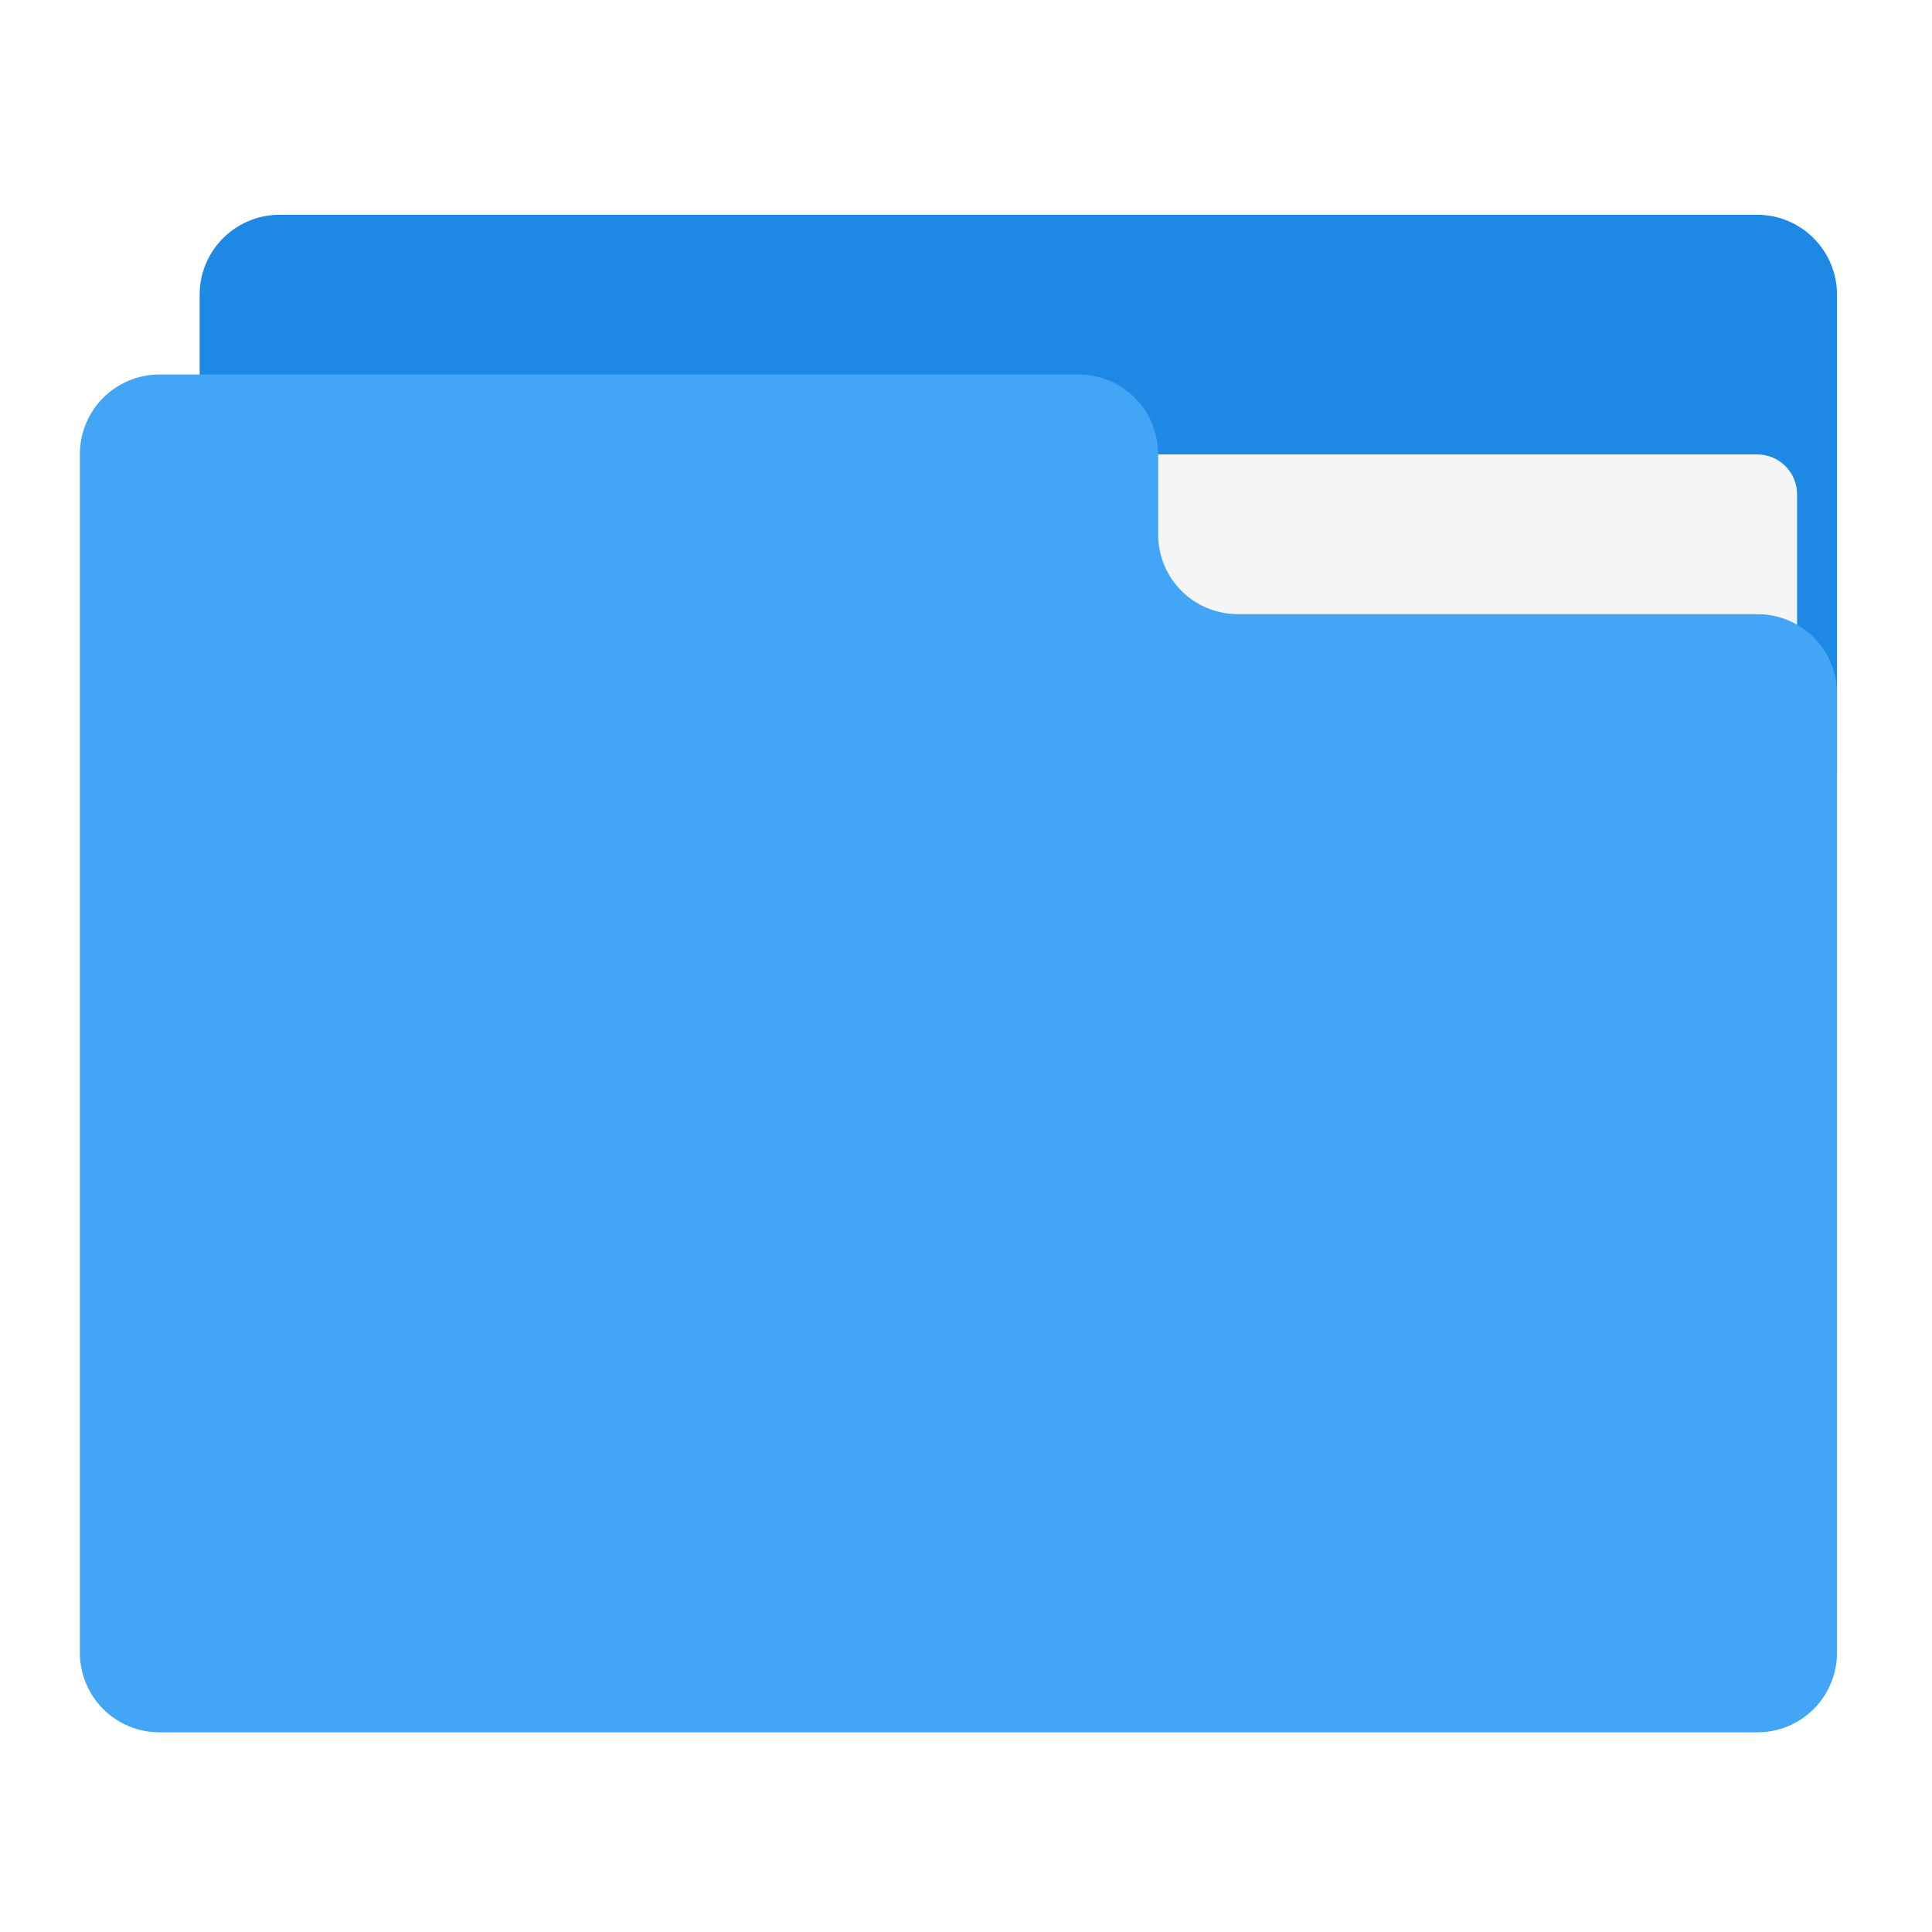
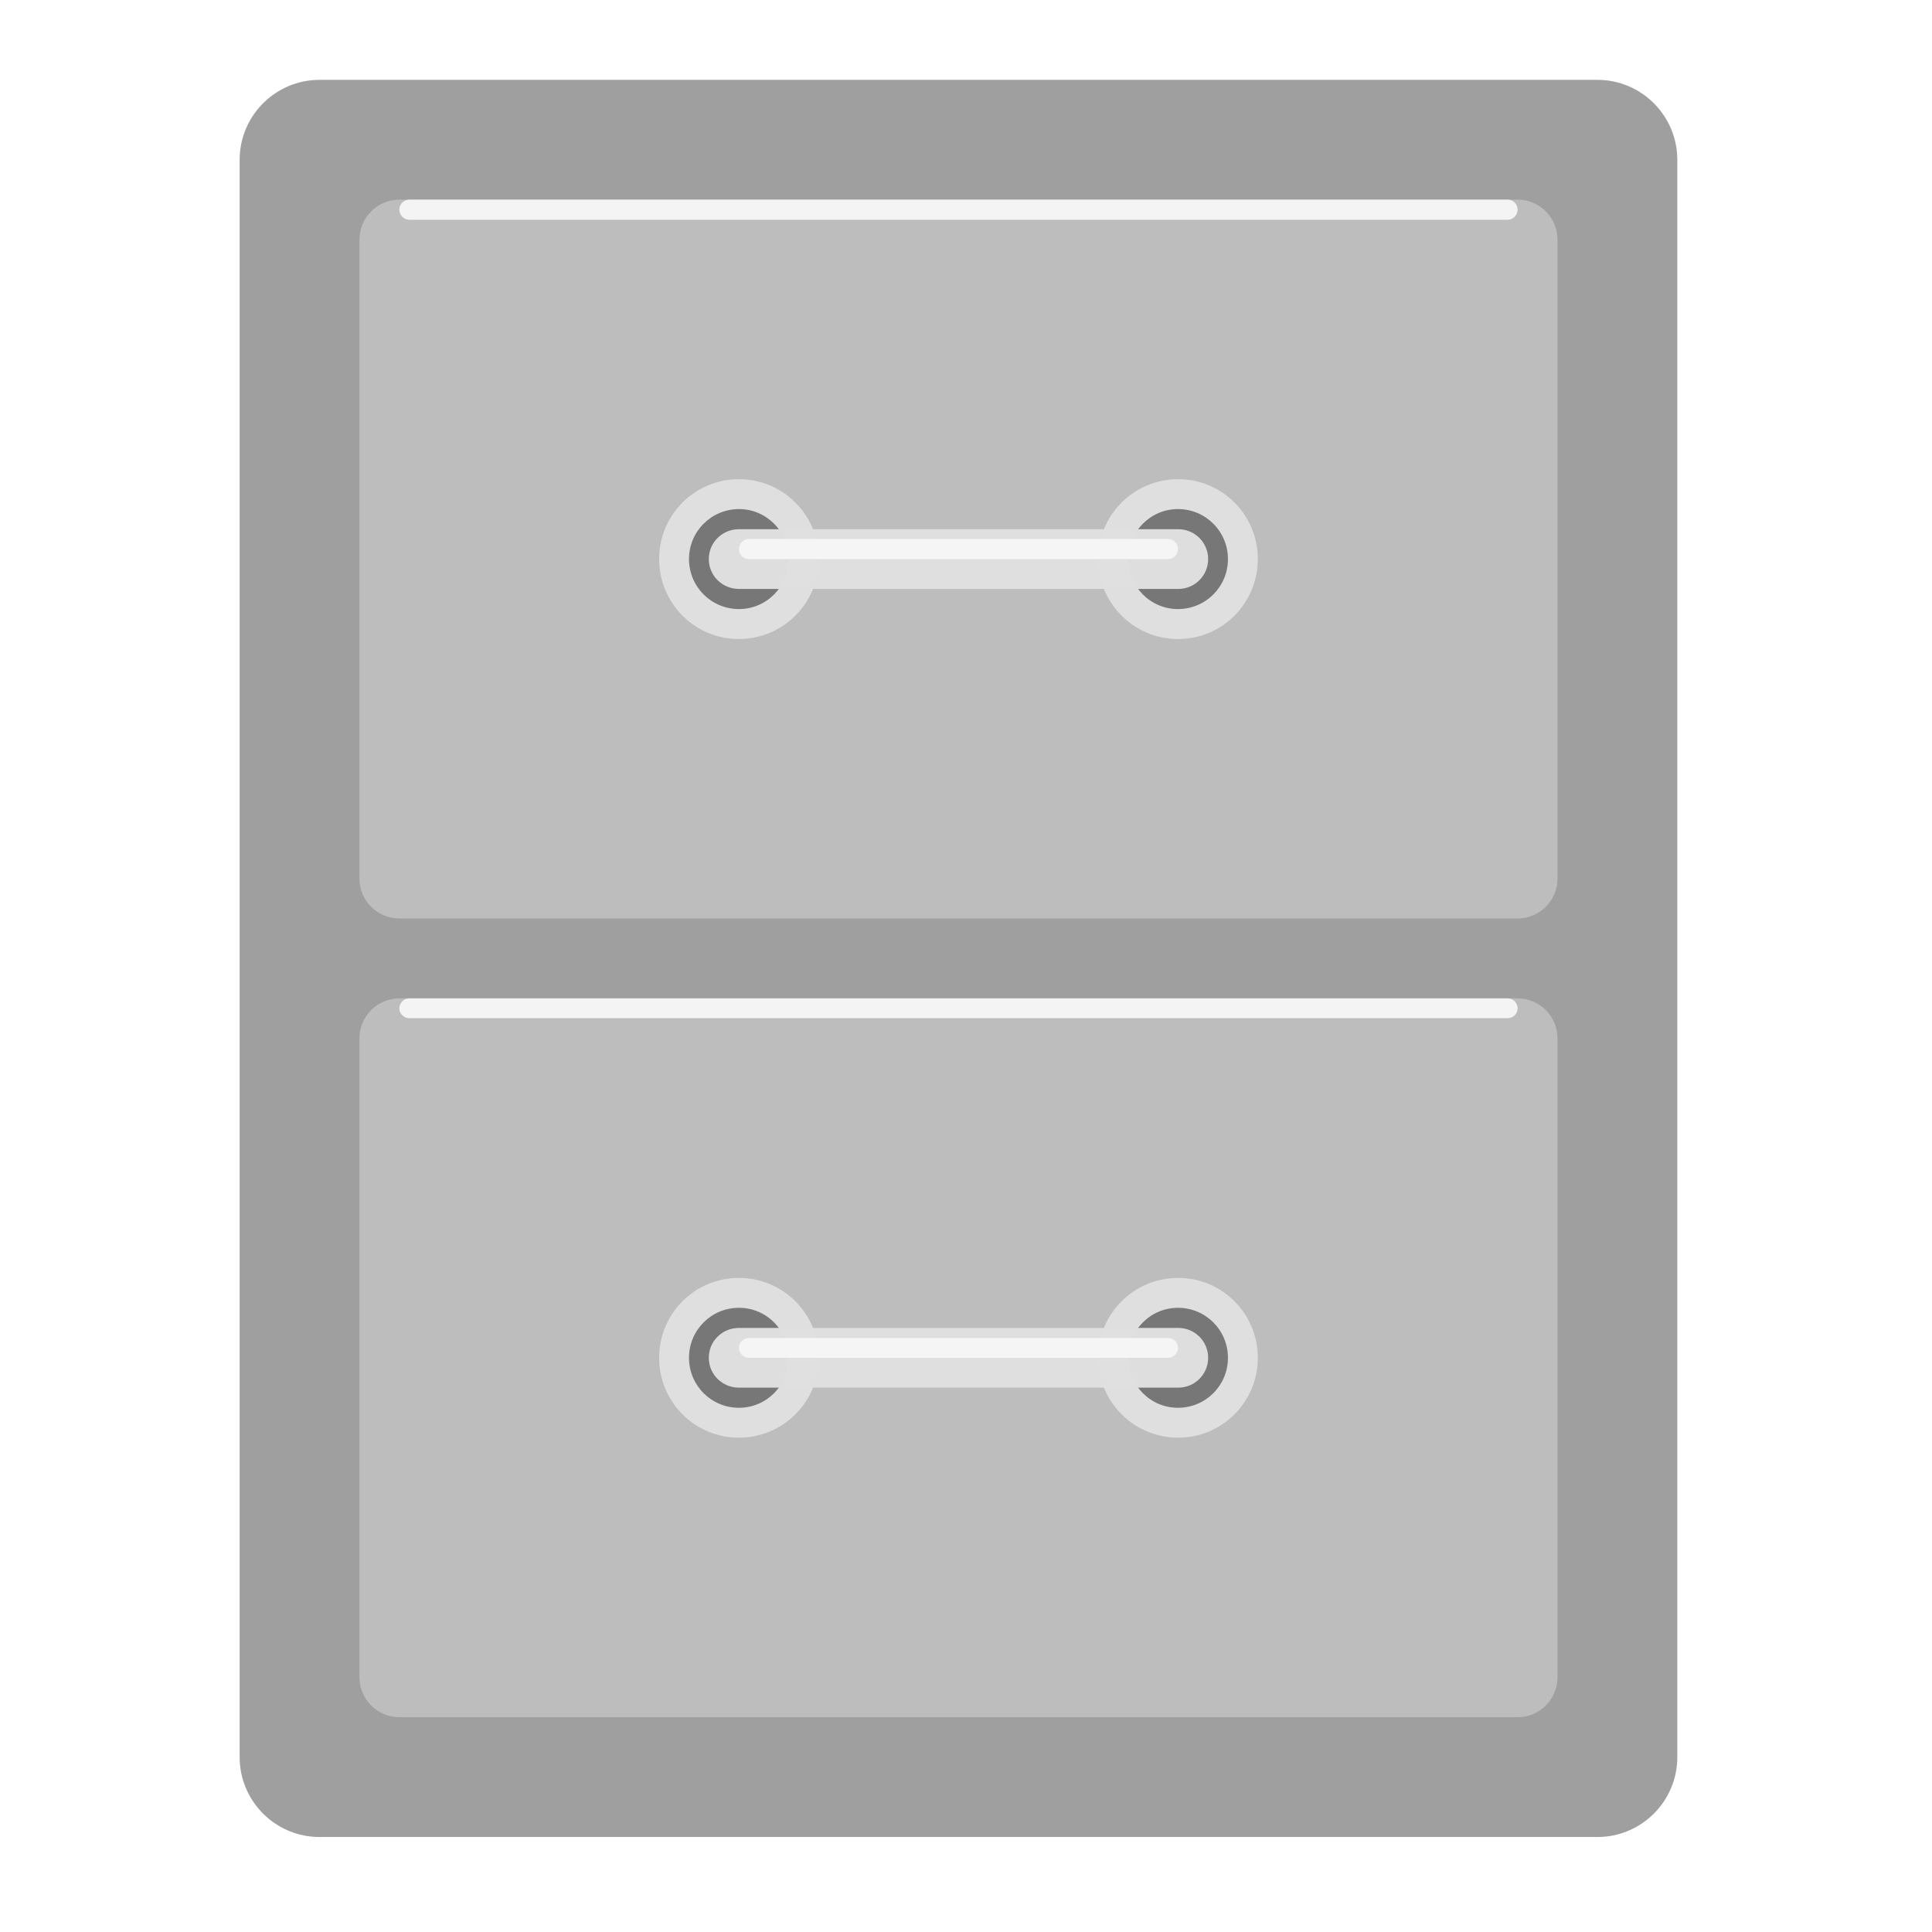
- <svg xmlns="http://www.w3.org/2000/svg" width="24px" height="24px" viewBox="0 0 24 24" version="1.1">
+ <svg xmlns="http://www.w3.org/2000/svg" xmlns:xlink="http://www.w3.org/1999/xlink" width="24px" height="24px" viewBox="0 0 24 24" version="1.1">
+   <defs>
+     <filter id="alpha" filterUnits="objectBoundingBox" x="0%" y="0%" width="100%" height="100%">
+       <feColorMatrix type="matrix" in="SourceGraphic" values="0 0 0 0 1 0 0 0 0 1 0 0 0 0 1 0 0 0 1 0" />
+     </filter>
+     <mask id="mask0">
+       <g filter="url(#alpha)">
+         <rect x="0" y="0" width="24" height="24" style="fill:rgb(0%,0%,0%);fill-opacity:0.986;stroke:none;" />
+       </g>
+     </mask>
+     <clipPath id="clip1">
+       <rect x="0" y="0" width="24" height="24" />
+     </clipPath>
+     <g id="surface5" clip-path="url(#clip1)">
+       <path style=" stroke:none;fill-rule:nonzero;fill:rgb(61.961%,61.961%,61.961%);fill-opacity:1;" d="M 3.969 0.992 L 19.844 0.992 C 20.391 0.992 20.836 1.438 20.836 1.984 L 20.836 21.828 C 20.836 22.375 20.391 22.82 19.844 22.82 L 3.969 22.82 C 3.422 22.82 2.977 22.375 2.977 21.828 L 2.977 1.984 C 2.977 1.438 3.422 0.992 3.969 0.992 Z M 3.969 0.992 " />
+     </g>
+     <mask id="mask1">
+       <g filter="url(#alpha)">
+         <rect x="0" y="0" width="24" height="24" style="fill:rgb(0%,0%,0%);fill-opacity:0.986;stroke:none;" />
+       </g>
+     </mask>
+     <clipPath id="clip2">
+       <rect x="0" y="0" width="24" height="24" />
+     </clipPath>
+     <g id="surface8" clip-path="url(#clip2)">
+       <path style=" stroke:none;fill-rule:nonzero;fill:rgb(74.118%,74.118%,74.118%);fill-opacity:1;" d="M 4.961 2.48 L 18.852 2.48 C 19.125 2.48 19.348 2.703 19.348 2.977 L 19.348 10.914 C 19.348 11.188 19.125 11.41 18.852 11.41 L 4.961 11.41 C 4.688 11.41 4.465 11.188 4.465 10.914 L 4.465 2.977 C 4.465 2.703 4.688 2.48 4.961 2.48 Z M 4.961 2.48 " />
+     </g>
+     <mask id="mask2">
+       <g filter="url(#alpha)">
+         <rect x="0" y="0" width="24" height="24" style="fill:rgb(0%,0%,0%);fill-opacity:0.986;stroke:none;" />
+       </g>
+     </mask>
+     <clipPath id="clip3">
+       <rect x="0" y="0" width="24" height="24" />
+     </clipPath>
+     <g id="surface11" clip-path="url(#clip3)">
+       <path style=" stroke:none;fill-rule:nonzero;fill:rgb(74.118%,74.118%,74.118%);fill-opacity:1;" d="M 4.961 12.402 L 18.852 12.402 C 19.125 12.402 19.348 12.625 19.348 12.898 L 19.348 20.836 C 19.348 21.109 19.125 21.332 18.852 21.332 L 4.961 21.332 C 4.688 21.332 4.465 21.109 4.465 20.836 L 4.465 12.898 C 4.465 12.625 4.688 12.402 4.961 12.402 Z M 4.961 12.402 " />
+     </g>
+     <mask id="mask3">
+       <g filter="url(#alpha)">
+         <rect x="0" y="0" width="24" height="24" style="fill:rgb(0%,0%,0%);fill-opacity:0.986;stroke:none;" />
+       </g>
+     </mask>
+     <clipPath id="clip4">
+       <rect x="0" y="0" width="24" height="24" />
+     </clipPath>
+     <g id="surface14" clip-path="url(#clip4)">
+       <path style=" stroke:none;fill-rule:nonzero;fill:rgb(87.843%,87.843%,87.843%);fill-opacity:1;" d="M 9.176 5.953 L 9.18 5.953 C 9.727 5.953 10.172 6.398 10.172 6.945 C 10.172 7.492 9.727 7.938 9.18 7.938 L 9.176 7.938 C 8.629 7.938 8.188 7.492 8.188 6.945 C 8.188 6.398 8.629 5.953 9.176 5.953 Z M 9.176 5.953 " />
+     </g>
+     <mask id="mask4">
+       <g filter="url(#alpha)">
+         <rect x="0" y="0" width="24" height="24" style="fill:rgb(0%,0%,0%);fill-opacity:0.986;stroke:none;" />
+       </g>
+     </mask>
+     <clipPath id="clip5">
+       <rect x="0" y="0" width="24" height="24" />
+     </clipPath>
+     <g id="surface17" clip-path="url(#clip5)">
+       <path style=" stroke:none;fill-rule:nonzero;fill:rgb(45.882%,45.882%,45.882%);fill-opacity:1;" d="M 9.18 6.324 C 9.52 6.324 9.797 6.602 9.797 6.945 C 9.797 7.289 9.52 7.566 9.18 7.566 C 8.836 7.566 8.559 7.289 8.559 6.945 C 8.559 6.602 8.836 6.324 9.18 6.324 Z M 9.18 6.324 " />
+     </g>
+     <mask id="mask5">
+       <g filter="url(#alpha)">
+         <rect x="0" y="0" width="24" height="24" style="fill:rgb(0%,0%,0%);fill-opacity:0.986;stroke:none;" />
+       </g>
+     </mask>
+     <clipPath id="clip6">
+       <rect x="0" y="0" width="24" height="24" />
+     </clipPath>
+     <g id="surface20" clip-path="url(#clip6)">
+       <path style=" stroke:none;fill-rule:nonzero;fill:rgb(87.843%,87.843%,87.843%);fill-opacity:1;" d="M 14.633 5.953 L 14.637 5.953 C 15.184 5.953 15.625 6.398 15.625 6.945 C 15.625 7.492 15.184 7.938 14.637 7.938 L 14.633 7.938 C 14.086 7.938 13.641 7.492 13.641 6.945 C 13.641 6.398 14.086 5.953 14.633 5.953 Z M 14.633 5.953 " />
+     </g>
+     <mask id="mask6">
+       <g filter="url(#alpha)">
+         <rect x="0" y="0" width="24" height="24" style="fill:rgb(0%,0%,0%);fill-opacity:0.986;stroke:none;" />
+       </g>
+     </mask>
+     <clipPath id="clip7">
+       <rect x="0" y="0" width="24" height="24" />
+     </clipPath>
+     <g id="surface23" clip-path="url(#clip7)">
+       <path style=" stroke:none;fill-rule:nonzero;fill:rgb(45.882%,45.882%,45.882%);fill-opacity:1;" d="M 14.633 6.324 C 14.977 6.324 15.254 6.602 15.254 6.945 C 15.254 7.289 14.977 7.566 14.633 7.566 C 14.293 7.566 14.016 7.289 14.016 6.945 C 14.016 6.602 14.293 6.324 14.633 6.324 Z M 14.633 6.324 " />
+     </g>
+     <mask id="mask7">
+       <g filter="url(#alpha)">
+         <rect x="0" y="0" width="24" height="24" style="fill:rgb(0%,0%,0%);fill-opacity:0.986;stroke:none;" />
+       </g>
+     </mask>
+     <clipPath id="clip8">
+       <rect x="0" y="0" width="24" height="24" />
+     </clipPath>
+     <g id="surface26" clip-path="url(#clip8)">
+       <path style=" stroke:none;fill-rule:nonzero;fill:rgb(87.843%,87.843%,87.843%);fill-opacity:1;" d="M 9.18 6.574 L 14.637 6.574 C 14.84 6.574 15.008 6.738 15.008 6.945 C 15.008 7.152 14.84 7.316 14.637 7.316 L 9.18 7.316 C 8.973 7.316 8.805 7.152 8.805 6.945 C 8.805 6.738 8.973 6.574 9.18 6.574 Z M 9.18 6.574 " />
+     </g>
+     <mask id="mask8">
+       <g filter="url(#alpha)">
+         <rect x="0" y="0" width="24" height="24" style="fill:rgb(0%,0%,0%);fill-opacity:0.986;stroke:none;" />
+       </g>
+     </mask>
+     <clipPath id="clip9">
+       <rect x="0" y="0" width="24" height="24" />
+     </clipPath>
+     <g id="surface29" clip-path="url(#clip9)">
+       <path style=" stroke:none;fill-rule:nonzero;fill:rgb(87.843%,87.843%,87.843%);fill-opacity:1;" d="M 9.176 15.875 L 9.18 15.875 C 9.727 15.875 10.172 16.32 10.172 16.867 C 10.172 17.414 9.727 17.859 9.18 17.859 L 9.176 17.859 C 8.629 17.859 8.188 17.414 8.188 16.867 C 8.188 16.32 8.629 15.875 9.176 15.875 Z M 9.176 15.875 " />
+     </g>
+     <mask id="mask9">
+       <g filter="url(#alpha)">
+         <rect x="0" y="0" width="24" height="24" style="fill:rgb(0%,0%,0%);fill-opacity:0.986;stroke:none;" />
+       </g>
+     </mask>
+     <clipPath id="clip10">
+       <rect x="0" y="0" width="24" height="24" />
+     </clipPath>
+     <g id="surface32" clip-path="url(#clip10)">
+       <path style=" stroke:none;fill-rule:nonzero;fill:rgb(45.882%,45.882%,45.882%);fill-opacity:1;" d="M 9.18 16.246 C 9.52 16.246 9.797 16.523 9.797 16.867 C 9.797 17.211 9.52 17.488 9.18 17.488 C 8.836 17.488 8.559 17.211 8.559 16.867 C 8.559 16.523 8.836 16.246 9.18 16.246 Z M 9.18 16.246 " />
+     </g>
+     <mask id="mask10">
+       <g filter="url(#alpha)">
+         <rect x="0" y="0" width="24" height="24" style="fill:rgb(0%,0%,0%);fill-opacity:0.986;stroke:none;" />
+       </g>
+     </mask>
+     <clipPath id="clip11">
+       <rect x="0" y="0" width="24" height="24" />
+     </clipPath>
+     <g id="surface35" clip-path="url(#clip11)">
+       <path style=" stroke:none;fill-rule:nonzero;fill:rgb(87.843%,87.843%,87.843%);fill-opacity:1;" d="M 14.633 15.875 L 14.637 15.875 C 15.184 15.875 15.625 16.32 15.625 16.867 C 15.625 17.414 15.184 17.859 14.637 17.859 L 14.633 17.859 C 14.086 17.859 13.641 17.414 13.641 16.867 C 13.641 16.32 14.086 15.875 14.633 15.875 Z M 14.633 15.875 " />
+     </g>
+     <mask id="mask11">
+       <g filter="url(#alpha)">
+         <rect x="0" y="0" width="24" height="24" style="fill:rgb(0%,0%,0%);fill-opacity:0.986;stroke:none;" />
+       </g>
+     </mask>
+     <clipPath id="clip12">
+       <rect x="0" y="0" width="24" height="24" />
+     </clipPath>
+     <g id="surface38" clip-path="url(#clip12)">
+       <path style=" stroke:none;fill-rule:nonzero;fill:rgb(45.882%,45.882%,45.882%);fill-opacity:1;" d="M 14.633 16.246 C 14.977 16.246 15.254 16.523 15.254 16.867 C 15.254 17.211 14.977 17.488 14.633 17.488 C 14.293 17.488 14.016 17.211 14.016 16.867 C 14.016 16.523 14.293 16.246 14.633 16.246 Z M 14.633 16.246 " />
+     </g>
+     <mask id="mask12">
+       <g filter="url(#alpha)">
+         <rect x="0" y="0" width="24" height="24" style="fill:rgb(0%,0%,0%);fill-opacity:0.986;stroke:none;" />
+       </g>
+     </mask>
+     <clipPath id="clip13">
+       <rect x="0" y="0" width="24" height="24" />
+     </clipPath>
+     <g id="surface41" clip-path="url(#clip13)">
+       <path style=" stroke:none;fill-rule:nonzero;fill:rgb(87.843%,87.843%,87.843%);fill-opacity:1;" d="M 9.18 16.496 L 14.637 16.496 C 14.84 16.496 15.008 16.66 15.008 16.867 C 15.008 17.074 14.84 17.238 14.637 17.238 L 9.18 17.238 C 8.973 17.238 8.805 17.074 8.805 16.867 C 8.805 16.66 8.973 16.496 9.18 16.496 Z M 9.18 16.496 " />
+     </g>
+     <mask id="mask13">
+       <g filter="url(#alpha)">
+         <rect x="0" y="0" width="24" height="24" style="fill:rgb(0%,0%,0%);fill-opacity:0.986;stroke:none;" />
+       </g>
+     </mask>
+     <clipPath id="clip14">
+       <rect x="0" y="0" width="24" height="24" />
+     </clipPath>
+     <g id="surface44" clip-path="url(#clip14)">
+       <path style=" stroke:none;fill-rule:nonzero;fill:rgb(96.078%,96.078%,96.078%);fill-opacity:1;" d="M 9.301 6.695 L 14.512 6.695 C 14.578 6.695 14.633 6.754 14.633 6.82 C 14.633 6.891 14.578 6.945 14.512 6.945 L 9.301 6.945 C 9.234 6.945 9.18 6.891 9.18 6.82 C 9.18 6.754 9.234 6.695 9.301 6.695 Z M 9.301 6.695 " />
+     </g>
+     <mask id="mask14">
+       <g filter="url(#alpha)">
+         <rect x="0" y="0" width="24" height="24" style="fill:rgb(0%,0%,0%);fill-opacity:0.986;stroke:none;" />
+       </g>
+     </mask>
+     <clipPath id="clip15">
+       <rect x="0" y="0" width="24" height="24" />
+     </clipPath>
+     <g id="surface47" clip-path="url(#clip15)">
+       <path style=" stroke:none;fill-rule:nonzero;fill:rgb(96.078%,96.078%,96.078%);fill-opacity:1;" d="M 9.301 16.621 L 14.512 16.621 C 14.578 16.621 14.633 16.676 14.633 16.742 C 14.633 16.812 14.578 16.867 14.512 16.867 L 9.301 16.867 C 9.234 16.867 9.18 16.812 9.18 16.742 C 9.18 16.676 9.234 16.621 9.301 16.621 Z M 9.301 16.621 " />
+     </g>
+     <mask id="mask15">
+       <g filter="url(#alpha)">
+         <rect x="0" y="0" width="24" height="24" style="fill:rgb(0%,0%,0%);fill-opacity:0.986;stroke:none;" />
+       </g>
+     </mask>
+     <clipPath id="clip16">
+       <rect x="0" y="0" width="24" height="24" />
+     </clipPath>
+     <g id="surface50" clip-path="url(#clip16)">
+       <path style=" stroke:none;fill-rule:nonzero;fill:rgb(96.078%,96.078%,96.078%);fill-opacity:1;" d="M 5.086 12.402 L 18.727 12.402 C 18.797 12.402 18.852 12.457 18.852 12.527 C 18.852 12.594 18.797 12.648 18.727 12.648 L 5.086 12.648 C 5.016 12.648 4.961 12.594 4.961 12.527 C 4.961 12.457 5.016 12.402 5.086 12.402 Z M 5.086 12.402 " />
+     </g>
+     <mask id="mask16">
+       <g filter="url(#alpha)">
+         <rect x="0" y="0" width="24" height="24" style="fill:rgb(0%,0%,0%);fill-opacity:0.986;stroke:none;" />
+       </g>
+     </mask>
+     <clipPath id="clip17">
+       <rect x="0" y="0" width="24" height="24" />
+     </clipPath>
+     <g id="surface53" clip-path="url(#clip17)">
+       <path style=" stroke:none;fill-rule:nonzero;fill:rgb(96.078%,96.078%,96.078%);fill-opacity:1;" d="M 5.086 2.48 L 18.727 2.48 C 18.797 2.48 18.852 2.535 18.852 2.605 C 18.852 2.672 18.797 2.73 18.727 2.73 L 5.086 2.73 C 5.016 2.73 4.961 2.672 4.961 2.605 C 4.961 2.535 5.016 2.48 5.086 2.48 Z M 5.086 2.48 " />
+     </g>
+   </defs>
  <g id="surface1">
-     <path style=" stroke:none;fill-rule:nonzero;fill:rgb(11.765%,53.333%,89.804%);fill-opacity:1;" d="M 3.473 2.668 L 21.828 2.668 C 22.375 2.668 22.82 3.113 22.82 3.66 L 22.82 9.613 C 22.82 10.16 22.375 10.605 21.828 10.605 L 3.473 10.605 C 2.926 10.605 2.48 10.16 2.48 9.613 L 2.48 3.66 C 2.48 3.113 2.926 2.668 3.473 2.668 Z M 3.473 2.668 " />
-     <path style=" stroke:none;fill-rule:nonzero;fill:rgb(96.078%,96.078%,96.078%);fill-opacity:1;" d="M 11.906 5.645 L 21.828 5.645 C 22.102 5.645 22.324 5.867 22.324 6.141 L 22.324 9.613 C 22.324 9.887 22.102 10.109 21.828 10.109 L 11.906 10.109 C 11.633 10.109 11.41 9.887 11.41 9.613 L 11.41 6.141 C 11.41 5.867 11.633 5.645 11.906 5.645 Z M 11.906 5.645 " />
-     <path style=" stroke:none;fill-rule:nonzero;fill:rgb(25.882%,64.706%,96.078%);fill-opacity:1;" d="M 1.984 4.652 C 1.434 4.652 0.992 5.094 0.992 5.645 L 0.992 20.527 C 0.992 21.078 1.434 21.52 1.984 21.52 L 21.828 21.52 C 22.379 21.52 22.82 21.078 22.82 20.527 L 22.82 8.621 C 22.82 8.07 22.379 7.629 21.828 7.629 L 15.379 7.629 C 14.828 7.629 14.387 7.188 14.387 6.637 L 14.387 5.645 C 14.387 5.094 13.945 4.652 13.395 4.652 Z M 1.984 4.652 " />
+     <use xlink:href="#surface5" mask="url(#mask0)" />
+     <use xlink:href="#surface8" mask="url(#mask1)" />
+     <use xlink:href="#surface11" mask="url(#mask2)" />
+     <use xlink:href="#surface14" mask="url(#mask3)" />
+     <use xlink:href="#surface17" mask="url(#mask4)" />
+     <use xlink:href="#surface20" mask="url(#mask5)" />
+     <use xlink:href="#surface23" mask="url(#mask6)" />
+     <use xlink:href="#surface26" mask="url(#mask7)" />
+     <use xlink:href="#surface29" mask="url(#mask8)" />
+     <use xlink:href="#surface32" mask="url(#mask9)" />
+     <use xlink:href="#surface35" mask="url(#mask10)" />
+     <use xlink:href="#surface38" mask="url(#mask11)" />
+     <use xlink:href="#surface41" mask="url(#mask12)" />
+     <use xlink:href="#surface44" mask="url(#mask13)" />
+     <use xlink:href="#surface47" mask="url(#mask14)" />
+     <use xlink:href="#surface50" mask="url(#mask15)" />
+     <use xlink:href="#surface53" mask="url(#mask16)" />
  </g>
</svg>
